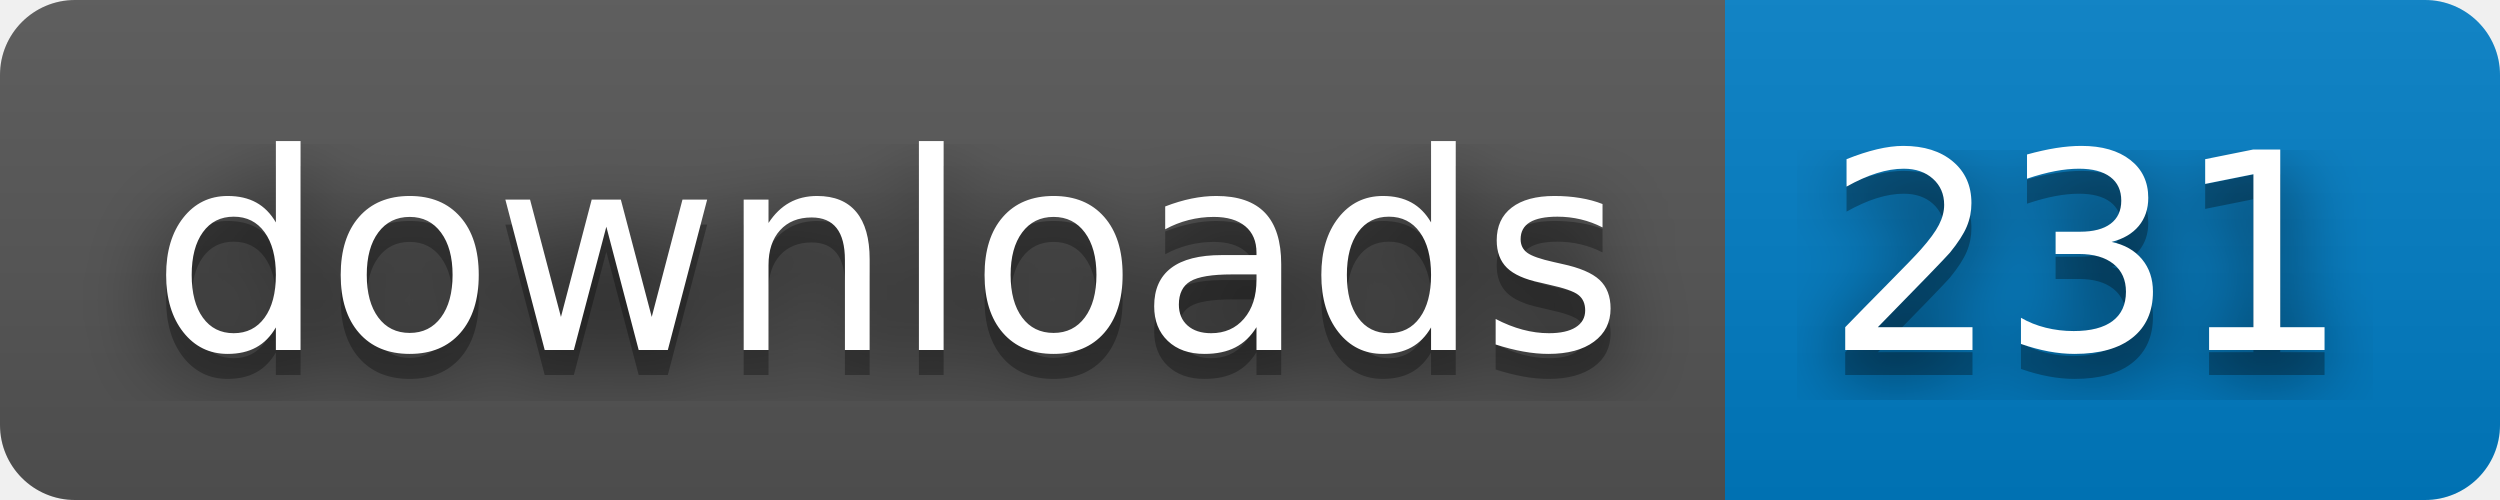
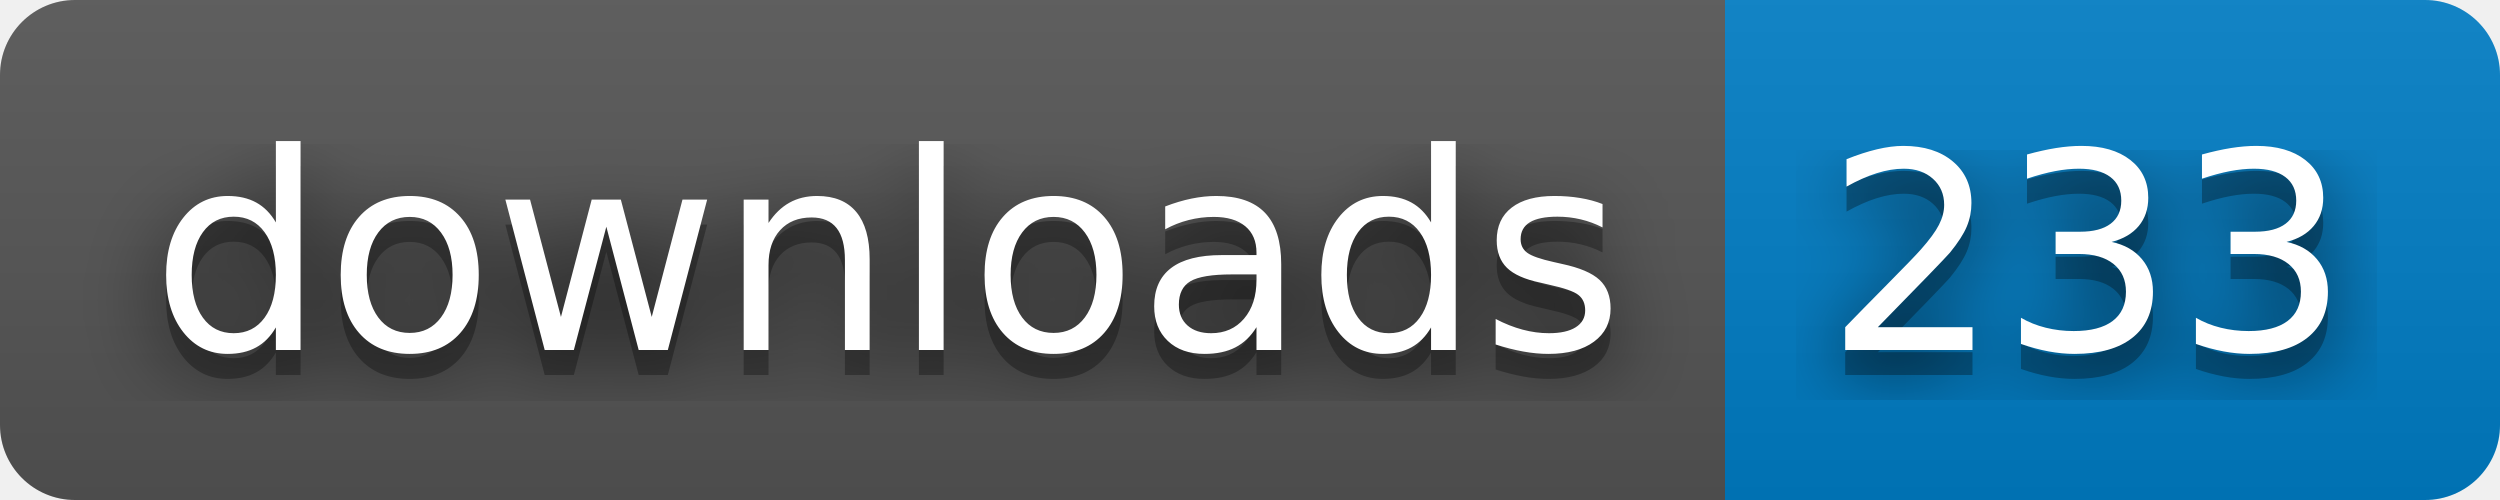
- <svg xmlns="http://www.w3.org/2000/svg" width="100" height="20" role="img" aria-label="downloads: 231">
+ <svg xmlns="http://www.w3.org/2000/svg" width="100" height="20" role="img" aria-label="downloads: 233">
  <filter id="blur">
    <feGaussianBlur stdDeviation="16" />
  </filter>
  <linearGradient id="s" x2="0" y2="100%">
    <stop offset="0" stop-color="#bbb" stop-opacity=".1" />
    <stop offset="1" stop-opacity=".1" />
  </linearGradient>
  <clipPath id="r">
    <rect width="100" height="20" rx="3" />
  </clipPath>
  <g clip-path="url(#r)">
    <rect width="69" height="20" fill="#555" />
    <rect x="69" width="31" height="20" fill="#007ec6" />
    <rect width="100" height="20" fill="url(#s)" />
  </g>
  <g fill="#fff" text-anchor="middle" font-family="Verdana,Geneva,DejaVu Sans,sans-serif" text-rendering="geometricPrecision" font-size="110">
    <g transform="scale(.1)">
      <g aria-hidden="true" fill="#010101">
        <text x="355" y="150" fill-opacity=".8" filter="url(#blur)" textLength="590">downloads</text>
        <text x="355" y="150" fill-opacity=".3" textLength="590">downloads</text>
      </g>
      <text x="355" y="140" textLength="590">downloads</text>
    </g>
    <g transform="scale(.1)">
      <g aria-hidden="true" fill="#010101">
-         <text x="835" y="150" fill-opacity=".8" filter="url(#blur)" textLength="210">231</text>
-         <text x="835" y="150" fill-opacity=".3" textLength="210">231</text>
+         <text x="835" y="150" fill-opacity=".8" filter="url(#blur)" textLength="210">233</text>
+         <text x="835" y="150" fill-opacity=".3" textLength="210">233</text>
      </g>
-       <text x="835" y="140" textLength="210">231</text>
+       <text x="835" y="140" textLength="210">233</text>
    </g>
  </g>
</svg>
